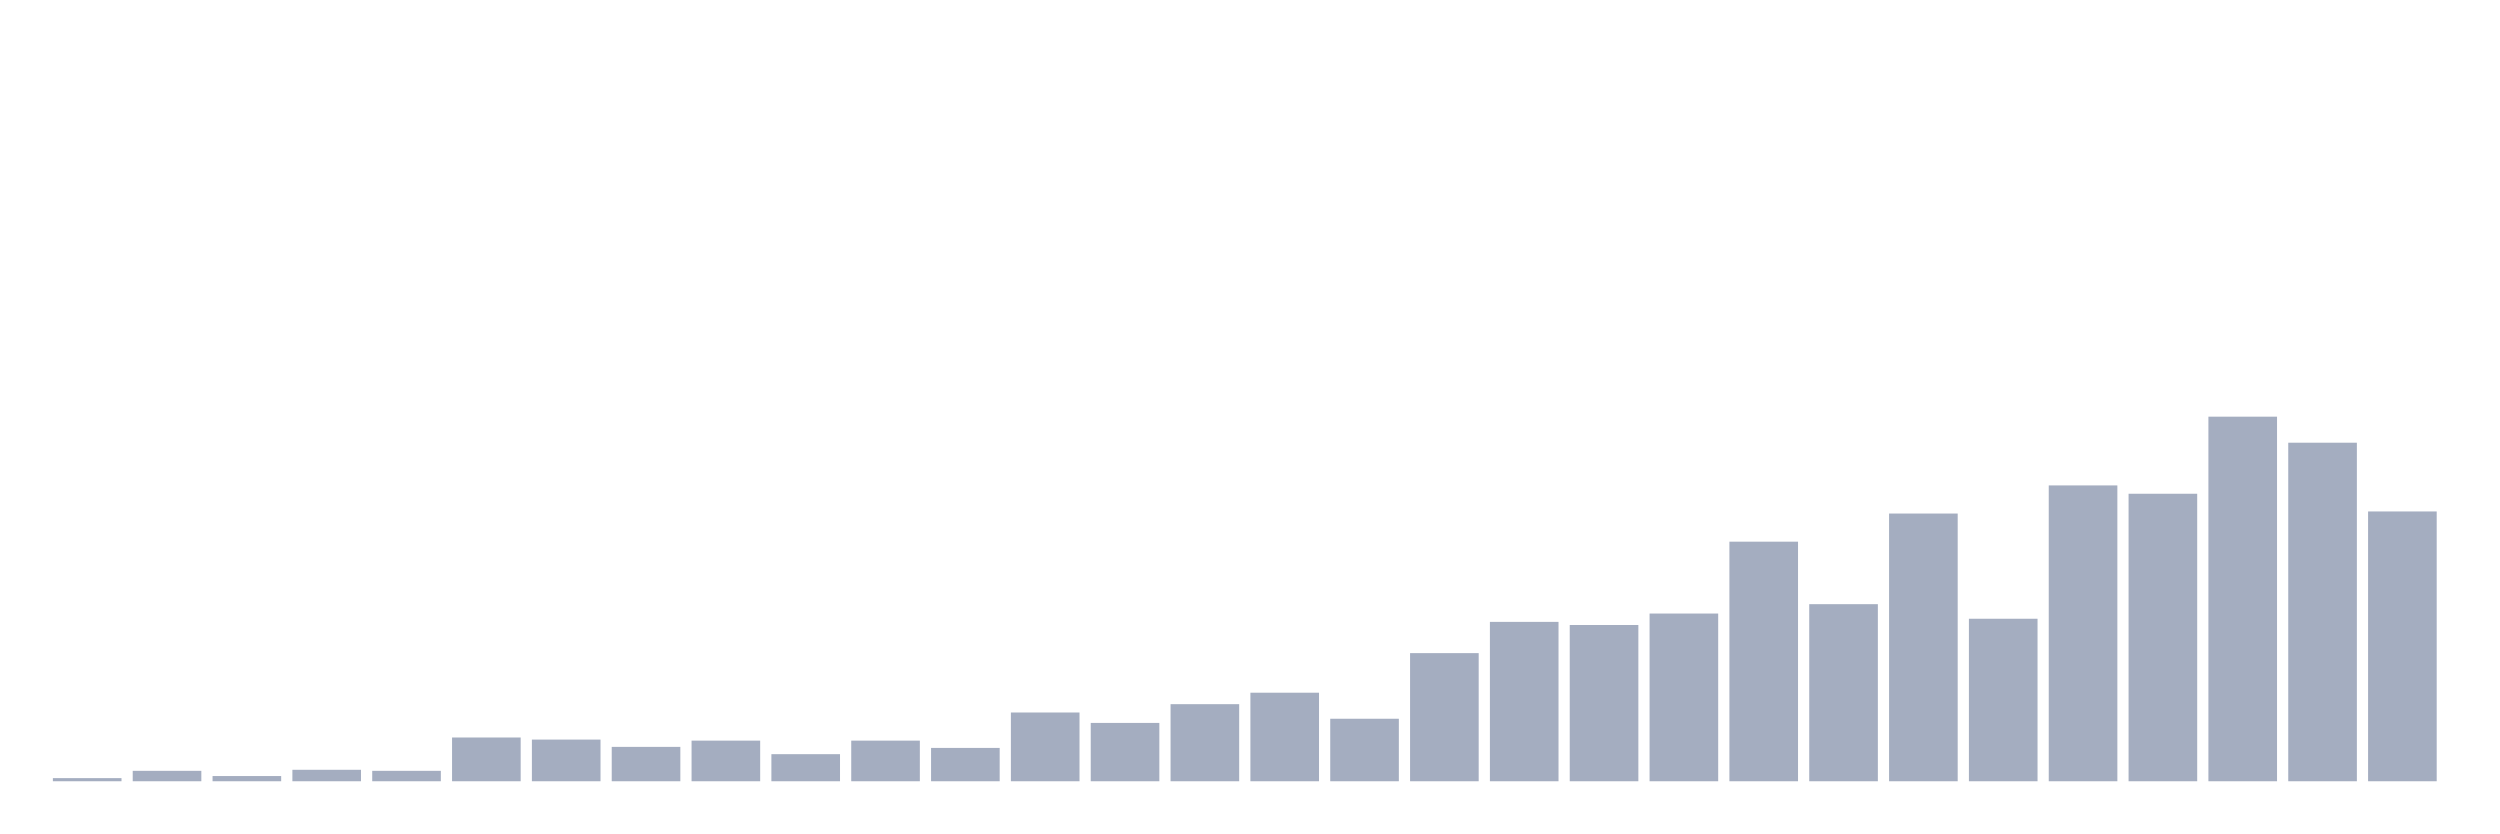
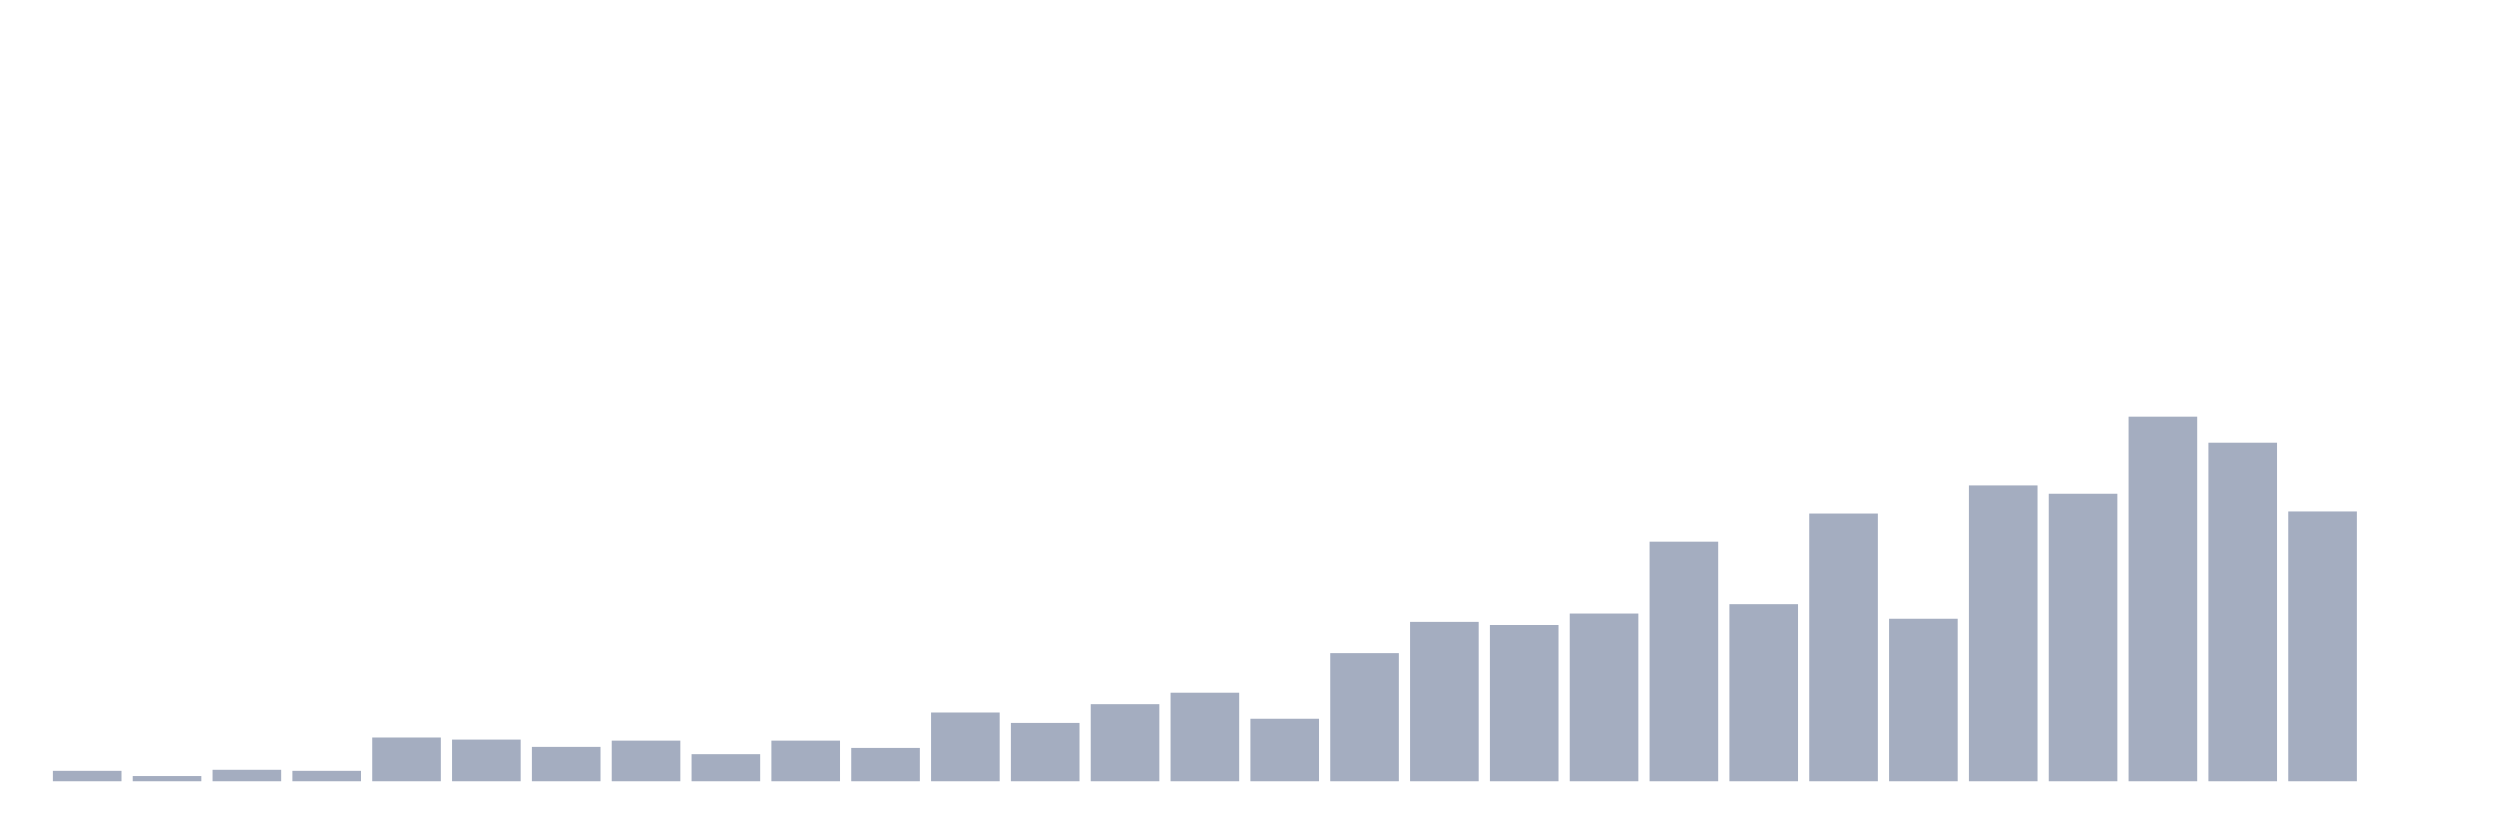
<svg xmlns="http://www.w3.org/2000/svg" viewBox="0 0 480 160">
  <g transform="translate(10,10)">
-     <rect class="bar" x="0.153" width="13.175" y="139.4" height="0.6" fill="rgb(164,173,192)" />
-     <rect class="bar" x="15.482" width="13.175" y="138" height="2" fill="rgb(164,173,192)" />
-     <rect class="bar" x="30.81" width="13.175" y="139" height="1" fill="rgb(164,173,192)" />
-     <rect class="bar" x="46.138" width="13.175" y="137.8" height="2.2" fill="rgb(164,173,192)" />
-     <rect class="bar" x="61.466" width="13.175" y="138" height="2" fill="rgb(164,173,192)" />
-     <rect class="bar" x="76.794" width="13.175" y="131.6" height="8.4" fill="rgb(164,173,192)" />
-     <rect class="bar" x="92.123" width="13.175" y="132" height="8" fill="rgb(164,173,192)" />
-     <rect class="bar" x="107.451" width="13.175" y="133.4" height="6.6" fill="rgb(164,173,192)" />
-     <rect class="bar" x="122.779" width="13.175" y="132.2" height="7.8" fill="rgb(164,173,192)" />
-     <rect class="bar" x="138.107" width="13.175" y="134.8" height="5.2" fill="rgb(164,173,192)" />
-     <rect class="bar" x="153.436" width="13.175" y="132.2" height="7.8" fill="rgb(164,173,192)" />
-     <rect class="bar" x="168.764" width="13.175" y="133.6" height="6.4" fill="rgb(164,173,192)" />
-     <rect class="bar" x="184.092" width="13.175" y="126.8" height="13.2" fill="rgb(164,173,192)" />
-     <rect class="bar" x="199.42" width="13.175" y="128.8" height="11.2" fill="rgb(164,173,192)" />
-     <rect class="bar" x="214.748" width="13.175" y="125.2" height="14.8" fill="rgb(164,173,192)" />
-     <rect class="bar" x="230.077" width="13.175" y="123" height="17" fill="rgb(164,173,192)" />
-     <rect class="bar" x="245.405" width="13.175" y="128" height="12" fill="rgb(164,173,192)" />
-     <rect class="bar" x="260.733" width="13.175" y="115.4" height="24.6" fill="rgb(164,173,192)" />
-     <rect class="bar" x="276.061" width="13.175" y="109.4" height="30.6" fill="rgb(164,173,192)" />
-     <rect class="bar" x="291.39" width="13.175" y="110" height="30" fill="rgb(164,173,192)" />
-     <rect class="bar" x="306.718" width="13.175" y="107.8" height="32.2" fill="rgb(164,173,192)" />
-     <rect class="bar" x="322.046" width="13.175" y="94" height="46" fill="rgb(164,173,192)" />
-     <rect class="bar" x="337.374" width="13.175" y="106" height="34" fill="rgb(164,173,192)" />
-     <rect class="bar" x="352.702" width="13.175" y="88.6" height="51.4" fill="rgb(164,173,192)" />
-     <rect class="bar" x="368.031" width="13.175" y="108.8" height="31.2" fill="rgb(164,173,192)" />
-     <rect class="bar" x="383.359" width="13.175" y="83.2" height="56.8" fill="rgb(164,173,192)" />
-     <rect class="bar" x="398.687" width="13.175" y="84.8" height="55.2" fill="rgb(164,173,192)" />
-     <rect class="bar" x="414.015" width="13.175" y="70" height="70" fill="rgb(164,173,192)" />
-     <rect class="bar" x="429.344" width="13.175" y="75" height="65" fill="rgb(164,173,192)" />
-     <rect class="bar" x="444.672" width="13.175" y="88.2" height="51.8" fill="rgb(164,173,192)" />
+     <rect class="bar" x="0.153" width="13.175" y="138" height="2" fill="rgb(164,173,192)" />
+     <rect class="bar" x="15.482" width="13.175" y="139" height="1" fill="rgb(164,173,192)" />
+     <rect class="bar" x="30.81" width="13.175" y="137.8" height="2.2" fill="rgb(164,173,192)" />
+     <rect class="bar" x="46.138" width="13.175" y="138" height="2" fill="rgb(164,173,192)" />
+     <rect class="bar" x="61.466" width="13.175" y="131.6" height="8.4" fill="rgb(164,173,192)" />
+     <rect class="bar" x="76.794" width="13.175" y="132" height="8" fill="rgb(164,173,192)" />
+     <rect class="bar" x="92.123" width="13.175" y="133.4" height="6.6" fill="rgb(164,173,192)" />
+     <rect class="bar" x="107.451" width="13.175" y="132.2" height="7.8" fill="rgb(164,173,192)" />
+     <rect class="bar" x="122.779" width="13.175" y="134.8" height="5.2" fill="rgb(164,173,192)" />
+     <rect class="bar" x="138.107" width="13.175" y="132.2" height="7.8" fill="rgb(164,173,192)" />
+     <rect class="bar" x="153.436" width="13.175" y="133.6" height="6.4" fill="rgb(164,173,192)" />
+     <rect class="bar" x="168.764" width="13.175" y="126.8" height="13.2" fill="rgb(164,173,192)" />
+     <rect class="bar" x="184.092" width="13.175" y="128.8" height="11.2" fill="rgb(164,173,192)" />
+     <rect class="bar" x="199.42" width="13.175" y="125.2" height="14.8" fill="rgb(164,173,192)" />
+     <rect class="bar" x="214.748" width="13.175" y="123" height="17" fill="rgb(164,173,192)" />
+     <rect class="bar" x="230.077" width="13.175" y="128" height="12" fill="rgb(164,173,192)" />
+     <rect class="bar" x="245.405" width="13.175" y="115.4" height="24.6" fill="rgb(164,173,192)" />
+     <rect class="bar" x="260.733" width="13.175" y="109.4" height="30.6" fill="rgb(164,173,192)" />
+     <rect class="bar" x="276.061" width="13.175" y="110" height="30" fill="rgb(164,173,192)" />
+     <rect class="bar" x="291.39" width="13.175" y="107.8" height="32.2" fill="rgb(164,173,192)" />
+     <rect class="bar" x="306.718" width="13.175" y="94" height="46" fill="rgb(164,173,192)" />
+     <rect class="bar" x="322.046" width="13.175" y="106" height="34" fill="rgb(164,173,192)" />
+     <rect class="bar" x="337.374" width="13.175" y="88.6" height="51.4" fill="rgb(164,173,192)" />
+     <rect class="bar" x="352.702" width="13.175" y="108.8" height="31.2" fill="rgb(164,173,192)" />
+     <rect class="bar" x="368.031" width="13.175" y="83.2" height="56.8" fill="rgb(164,173,192)" />
+     <rect class="bar" x="383.359" width="13.175" y="84.8" height="55.2" fill="rgb(164,173,192)" />
+     <rect class="bar" x="398.687" width="13.175" y="70" height="70" fill="rgb(164,173,192)" />
+     <rect class="bar" x="414.015" width="13.175" y="75" height="65" fill="rgb(164,173,192)" />
+     <rect class="bar" x="429.344" width="13.175" y="88.2" height="51.8" fill="rgb(164,173,192)" />
+     <rect class="bar" x="444.672" width="13.175" y="140" height="0" fill="rgb(164,173,192)" />
  </g>
</svg>
